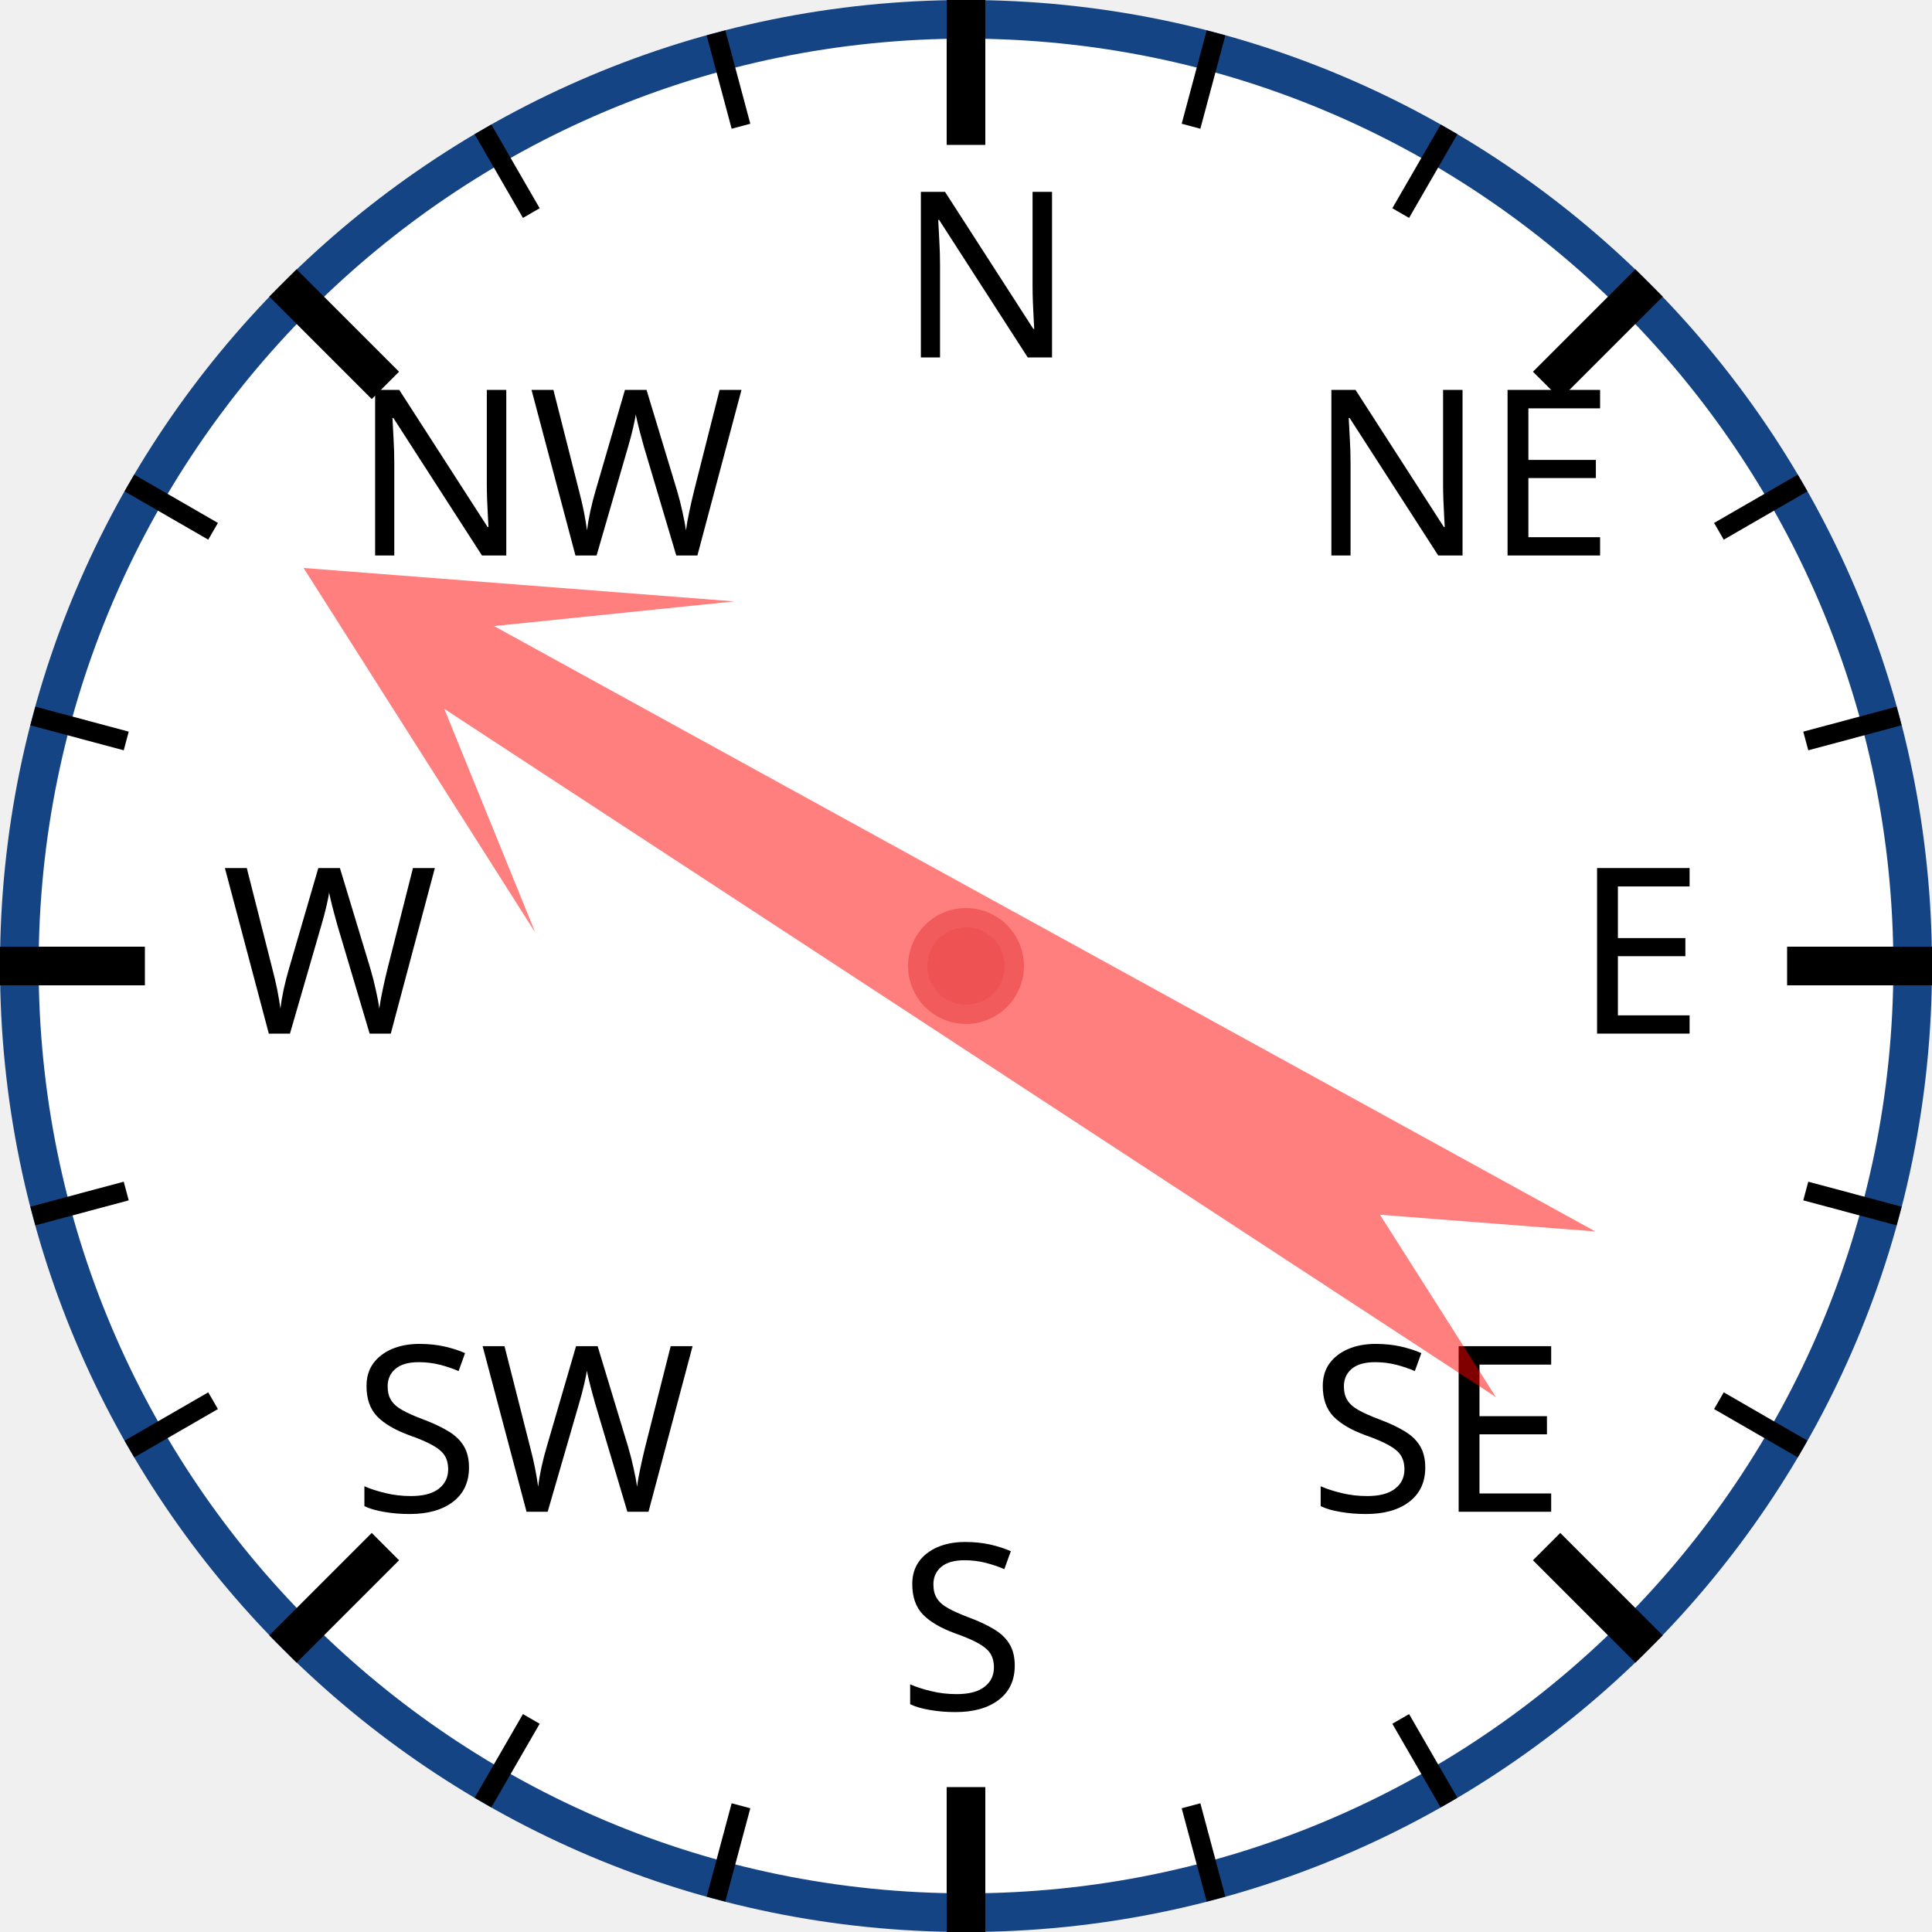
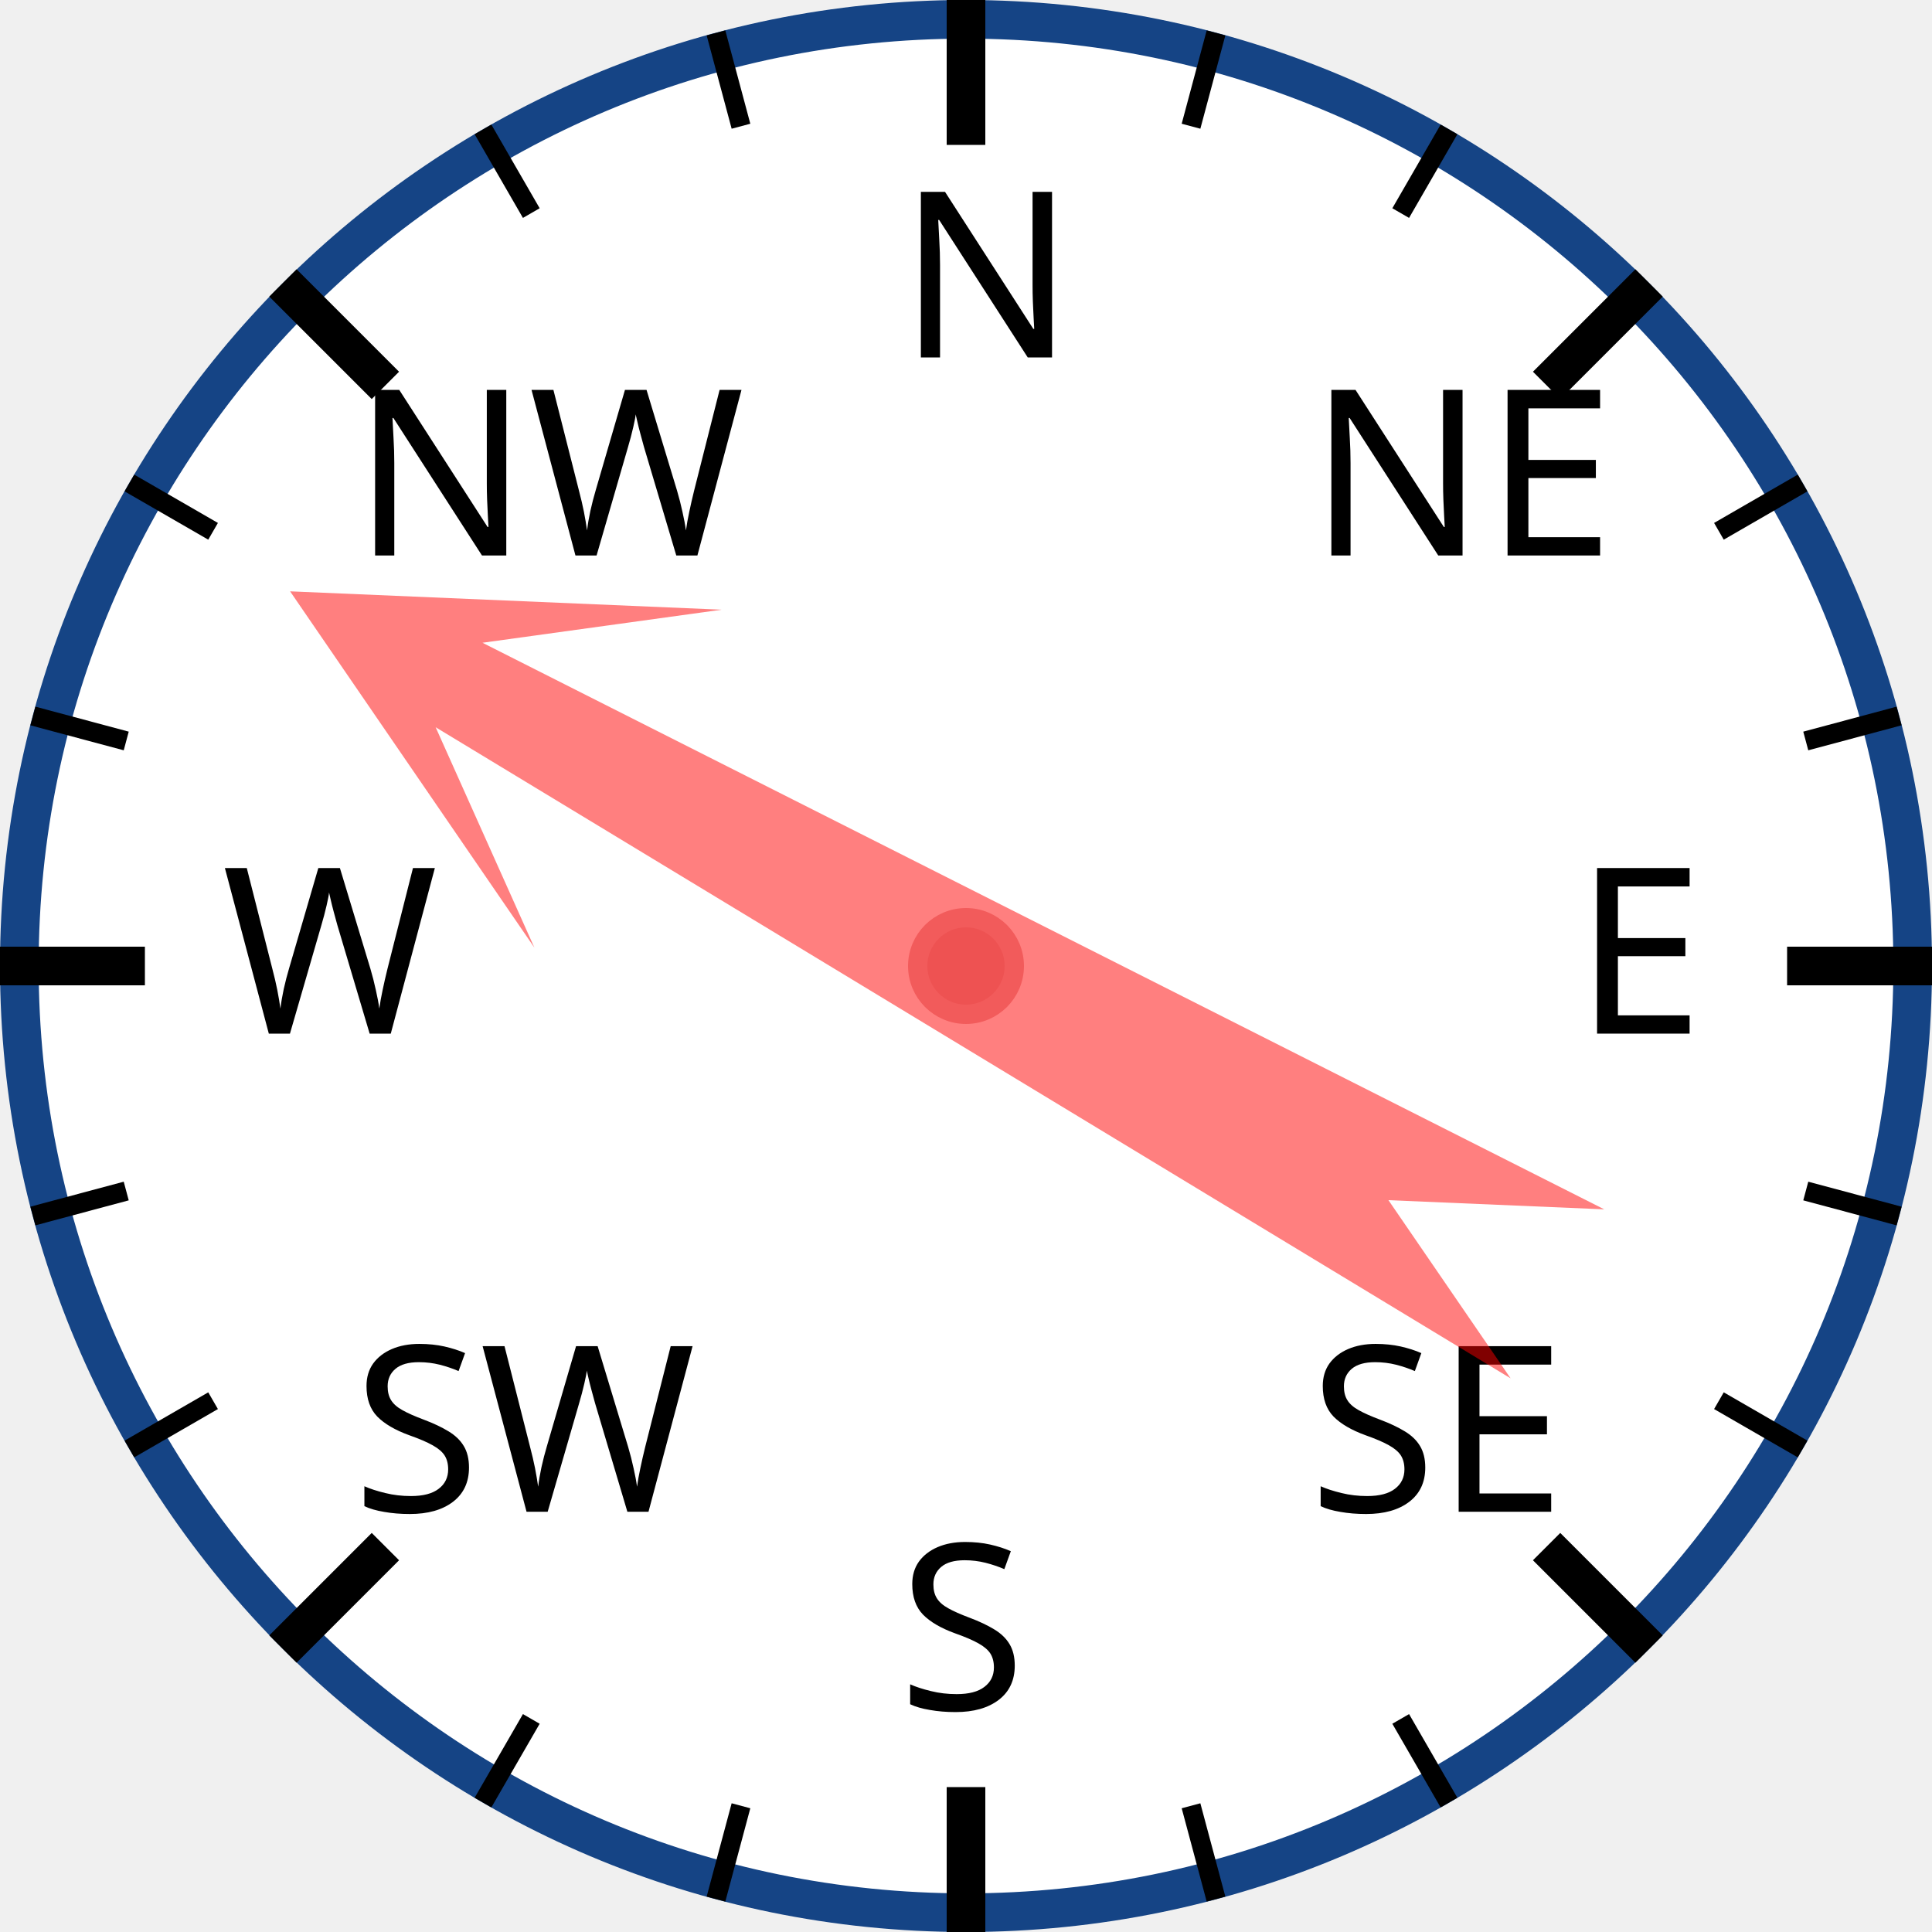
<svg xmlns="http://www.w3.org/2000/svg" width="120px" height="120px" viewBox="0 0 200 200">
  <circle cx="100" cy="100" r="98" style="fill: white; stroke: #154485; stroke-width: 4;" />
  <text x="93.0" y="37.0" style="font-family: sans-serif; font-size: 18pt;">N</text>
  <line x1="100.0" y1="0.0" x2="100.0" y2="15.0" style="stroke: black; stroke-width: 4;" />
  <line x1="74.118" y1="3.407" x2="76.706" y2="13.067" style="stroke: black; stroke-width: 2;" />
  <line x1="50" y1="13.397" x2="55" y2="22.058" style="stroke: black; stroke-width: 2;" />
  <text x="36.503" y="57.503" style="font-family: sans-serif; font-size: 18pt;">NW</text>
  <line x1="29.289" y1="29.289" x2="39.896" y2="39.896" style="stroke: black; stroke-width: 4;" />
  <line x1="13.397" y1="50" x2="22.058" y2="55" style="stroke: black; stroke-width: 2;" />
  <line x1="3.407" y1="74.118" x2="13.067" y2="76.706" style="stroke: black; stroke-width: 2;" />
  <text x="23.0" y="107.0" style="font-family: sans-serif; font-size: 18pt;">W</text>
  <line x1="0.0" y1="100.0" x2="15.0" y2="100.0" style="stroke: black; stroke-width: 4;" />
  <line x1="3.407" y1="125.882" x2="13.067" y2="123.294" style="stroke: black; stroke-width: 2;" />
  <line x1="13.397" y1="150" x2="22.058" y2="145" style="stroke: black; stroke-width: 2;" />
  <text x="36.503" y="156.497" style="font-family: sans-serif; font-size: 18pt;">SW</text>
  <line x1="29.289" y1="170.711" x2="39.896" y2="160.104" style="stroke: black; stroke-width: 4;" />
  <line x1="50" y1="186.603" x2="55" y2="177.942" style="stroke: black; stroke-width: 2;" />
  <line x1="74.118" y1="196.593" x2="76.706" y2="186.933" style="stroke: black; stroke-width: 2;" />
  <text x="93" y="177.0" style="font-family: sans-serif; font-size: 18pt;">S</text>
  <line x1="100" y1="200.0" x2="100" y2="185.0" style="stroke: black; stroke-width: 4;" />
  <line x1="125.882" y1="196.593" x2="123.294" y2="186.933" style="stroke: black; stroke-width: 2;" />
  <line x1="150.0" y1="186.603" x2="145.0" y2="177.942" style="stroke: black; stroke-width: 2;" />
  <text x="135.497" y="156.497" style="font-family: sans-serif; font-size: 18pt;">SE</text>
  <line x1="170.711" y1="170.711" x2="160.104" y2="160.104" style="stroke: black; stroke-width: 4;" />
  <line x1="186.603" y1="150" x2="177.942" y2="145" style="stroke: black; stroke-width: 2;" />
  <line x1="196.593" y1="125.882" x2="186.933" y2="123.294" style="stroke: black; stroke-width: 2;" />
  <text x="163.0" y="107" style="font-family: sans-serif; font-size: 18pt;">E</text>
  <line x1="200.0" y1="100" x2="185.0" y2="100" style="stroke: black; stroke-width: 4;" />
  <line x1="196.593" y1="74.118" x2="186.933" y2="76.706" style="stroke: black; stroke-width: 2;" />
  <line x1="186.603" y1="50" x2="177.942" y2="55" style="stroke: black; stroke-width: 2;" />
  <text x="135.497" y="57.503" style="font-family: sans-serif; font-size: 18pt;">NE</text>
  <line x1="170.711" y1="29.289" x2="160.104" y2="39.896" style="stroke: black; stroke-width: 4;" />
  <line x1="150" y1="13.397" x2="145" y2="22.058" style="stroke: black; stroke-width: 2;" />
  <line x1="125.882" y1="3.407" x2="123.294" y2="13.067" style="stroke: black; stroke-width: 2;" />
-   <polygon points="100 20 120 60 105 40 110 170 100 150 90 170 95 40 80 60" style="fill: red; fill-opacity: 0.5;" transform="rotate(301,100,100)" />
+   <polygon points="100 20 120 60 105 40 110 170 100 150 90 170 95 40 80 60" style="fill: red; fill-opacity: 0.5;" transform="rotate(299,100,100)" />
  <circle cx="100" cy="100" r="5" style="fill: #EE5252; stroke: #F25B5B; stroke-width: 2;" />
</svg>
